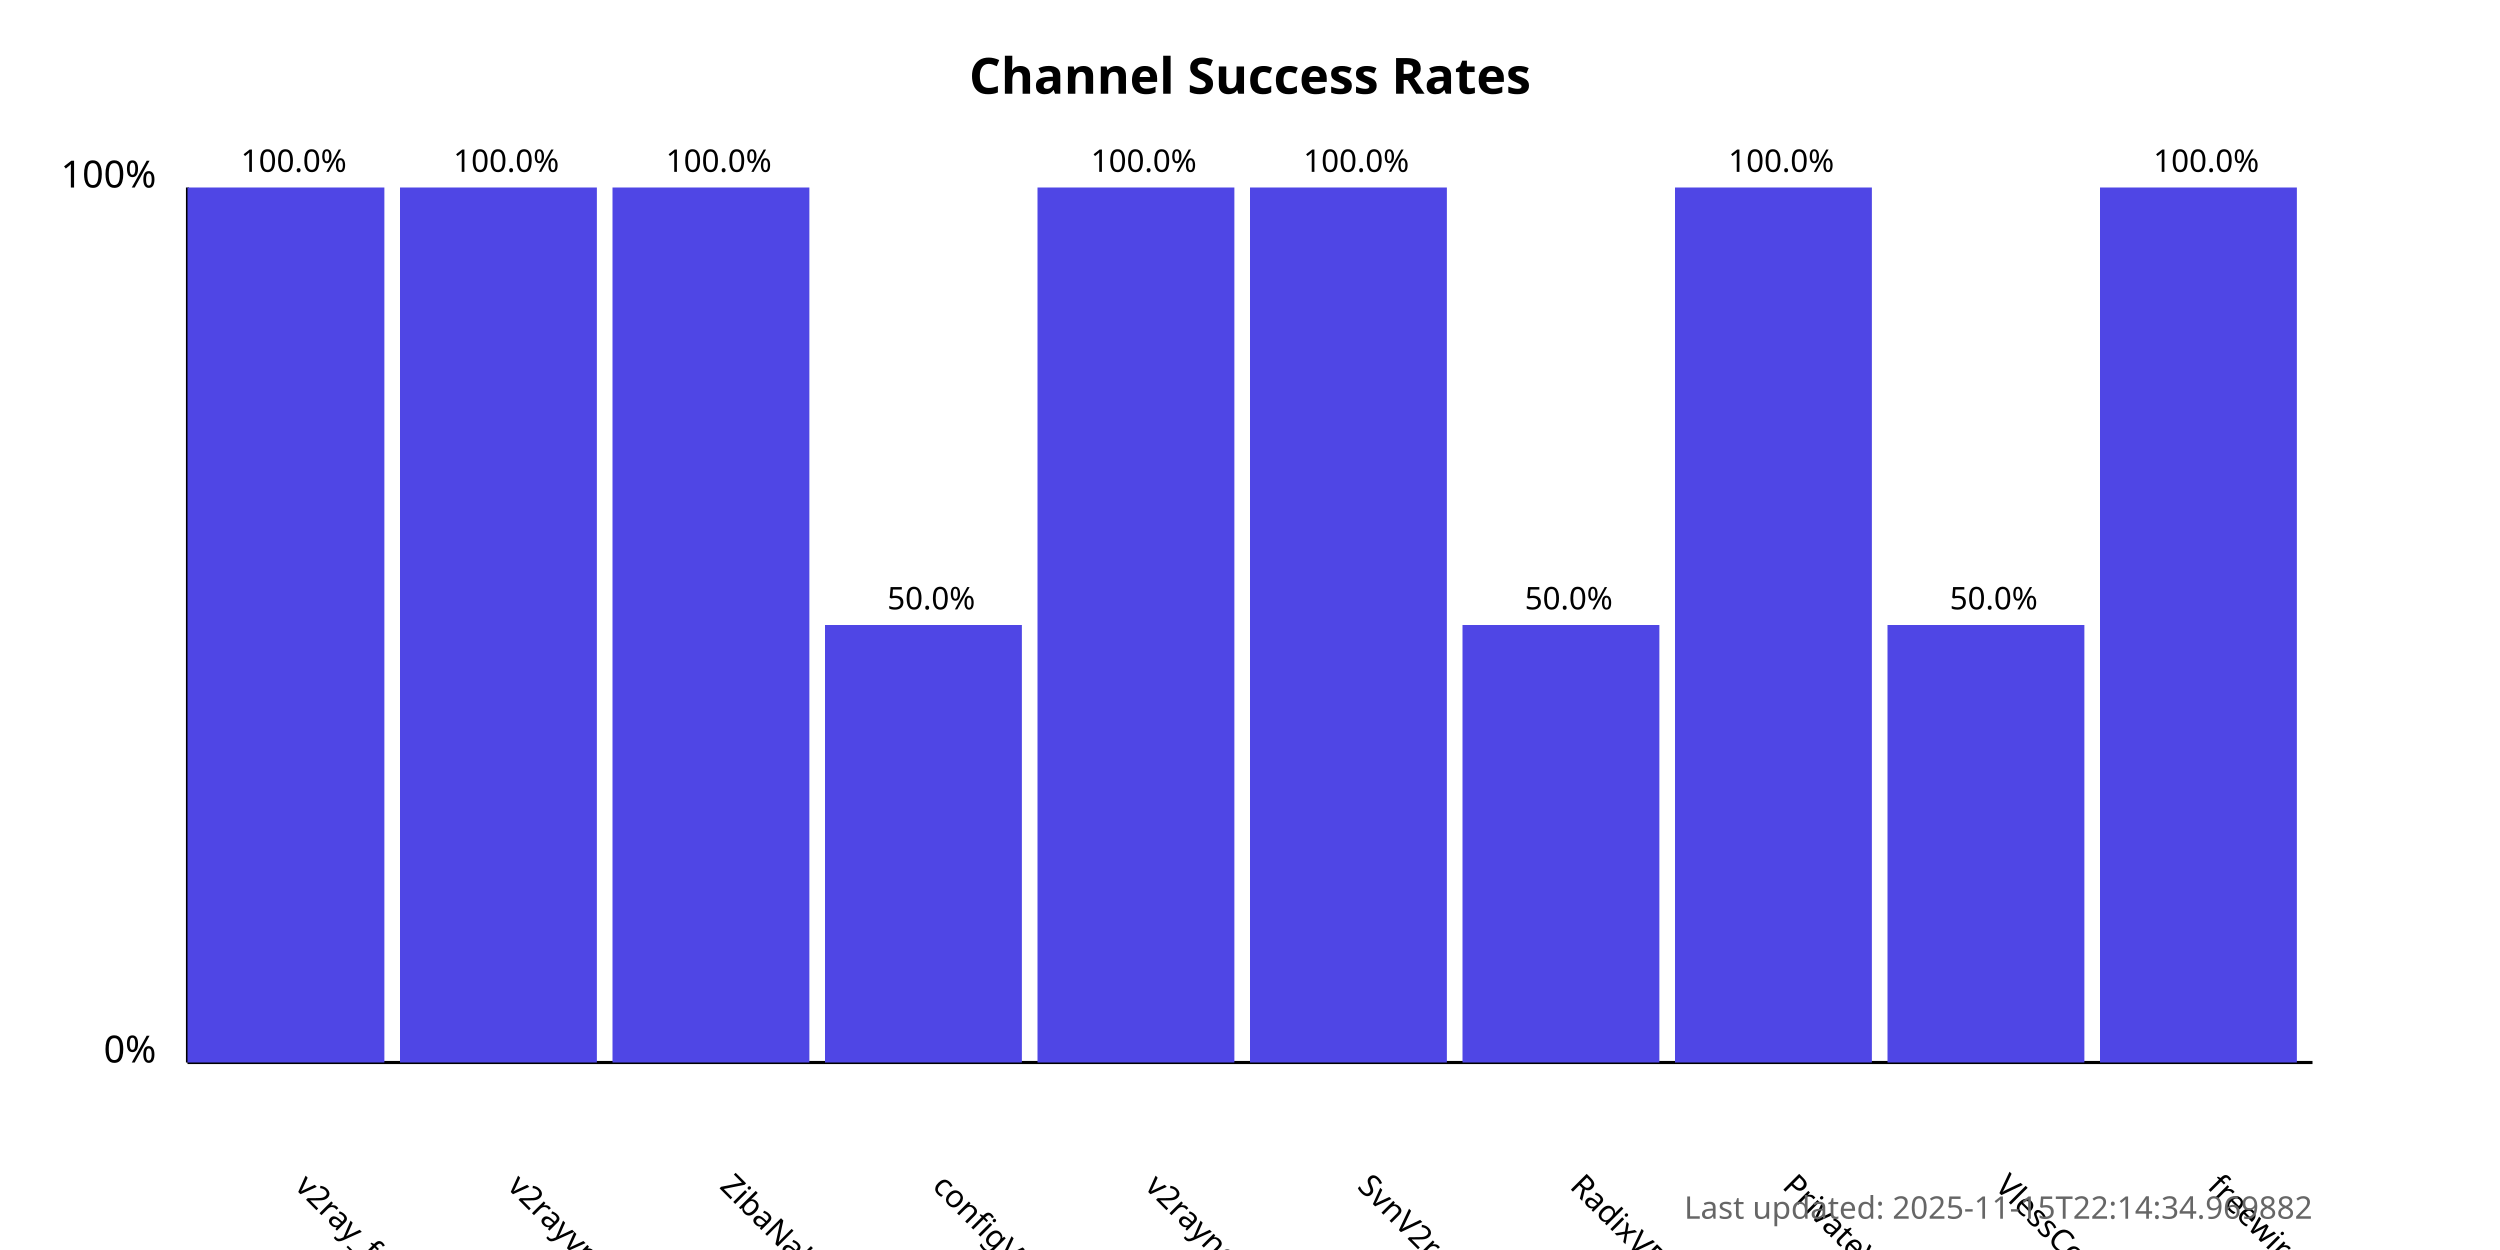
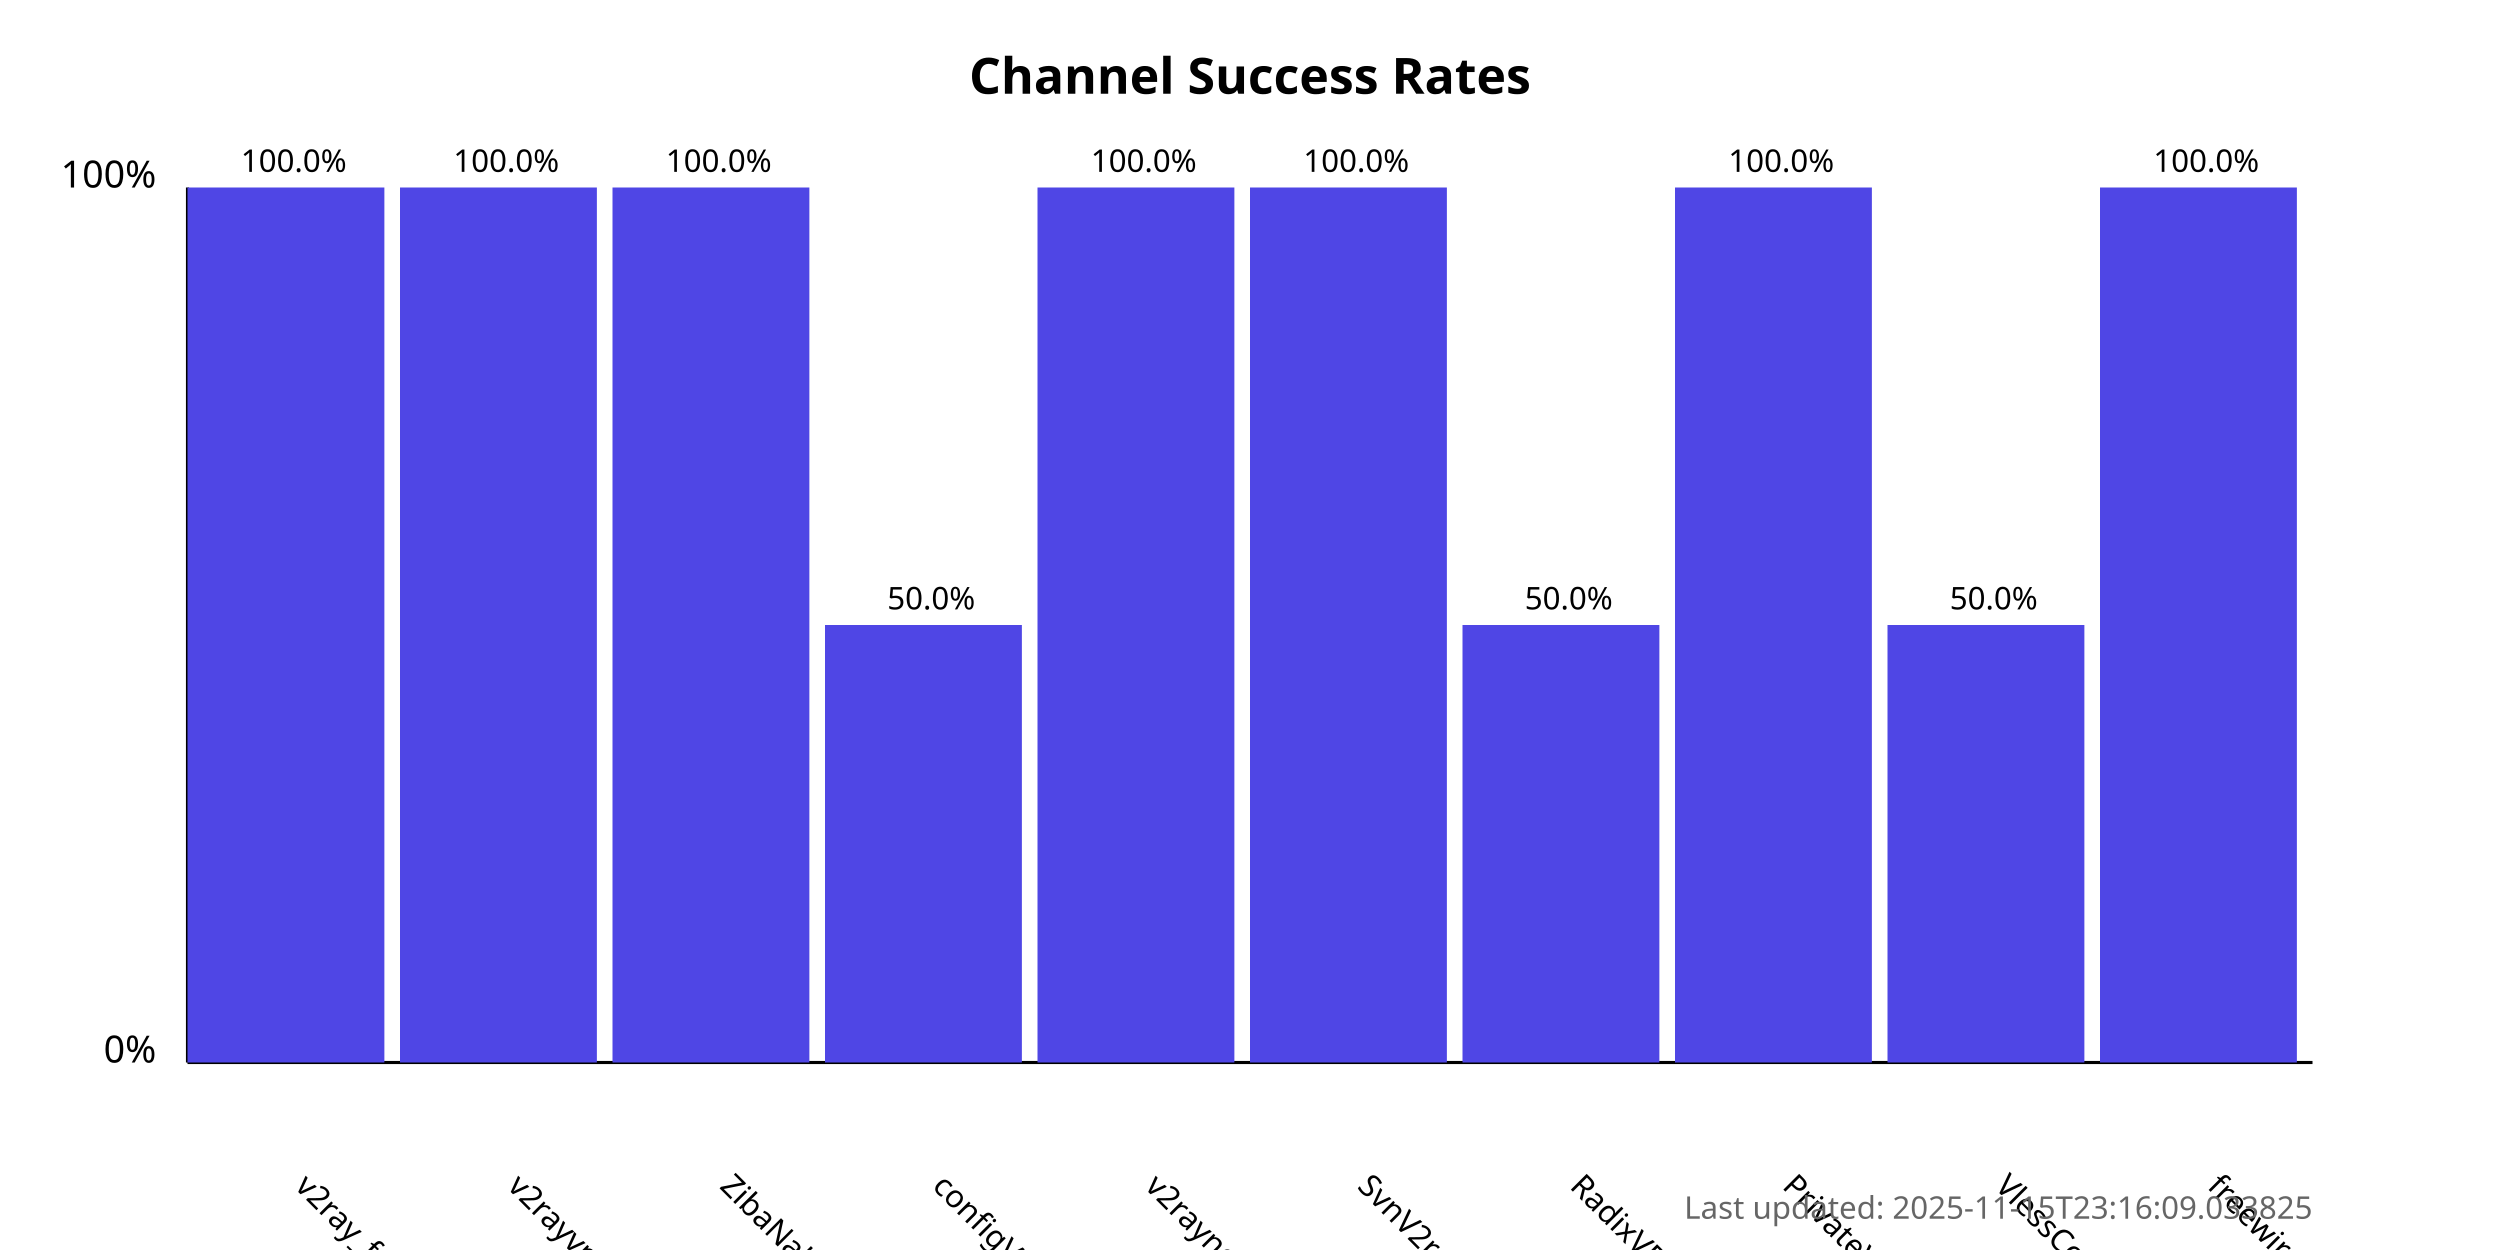
<svg xmlns="http://www.w3.org/2000/svg" width="800" height="400">
  <style>
            .chart-title { font: bold 16px sans-serif; }
            .axis-label { font: 12px sans-serif; }
            .tick-label { font: 10px sans-serif; }
            .bar { fill: #4f46e5; }
            .bar:hover { fill: #6366f1; }
            .timestamp { font: 10px sans-serif; fill: #666; }
        </style>
  <text x="400.0" y="30" text-anchor="middle" class="chart-title">
            Channel Success Rates
        </text>
  <line x1="60" y1="340" x2="60" y2="60" stroke="black" stroke-width="1" />
  <line x1="60" y1="340" x2="740" y2="340" stroke="black" stroke-width="1" />
  <text x="50" y="340" text-anchor="end" class="axis-label">0%</text>
  <text x="50" y="60" text-anchor="end" class="axis-label">100%</text>
  <g>
    <rect x="60" y="60.0" width="63.0" height="280.0" class="bar" />
    <text x="94.0" y="380" transform="rotate(45, 94.0, 380)" text-anchor="start" class="tick-label">
                v2ray_free_conf
            </text>
    <text x="94.0" y="55.0" text-anchor="middle" class="tick-label">
                100.0%
            </text>
  </g>
  <g>
    <rect x="128.0" y="60.0" width="63.0" height="280.0" class="bar" />
    <text x="162.0" y="380" transform="rotate(45, 162.0, 380)" text-anchor="start" class="tick-label">
                v2rayvpno
            </text>
    <text x="162.0" y="55.0" text-anchor="middle" class="tick-label">
                100.0%
            </text>
  </g>
  <g>
    <rect x="196.0" y="60.0" width="63.0" height="280.0" class="bar" />
    <text x="230.0" y="380" transform="rotate(45, 230.0, 380)" text-anchor="start" class="tick-label">
                ZibaNabz
            </text>
    <text x="230.0" y="55.0" text-anchor="middle" class="tick-label">
                100.0%
            </text>
  </g>
  <g>
    <rect x="264.0" y="200.0" width="63.0" height="140.0" class="bar" />
    <text x="298.0" y="380" transform="rotate(45, 298.0, 380)" text-anchor="start" class="tick-label">
                configV2rayForFree
            </text>
    <text x="298.0" y="195.0" text-anchor="middle" class="tick-label">
                50.0%
            </text>
  </g>
  <g>
    <rect x="332.0" y="60.0" width="63.0" height="280.0" class="bar" />
    <text x="366.0" y="380" transform="rotate(45, 366.0, 380)" text-anchor="start" class="tick-label">
                v2rayngvpn
            </text>
    <text x="366.0" y="55.0" text-anchor="middle" class="tick-label">
                100.0%
            </text>
  </g>
  <g>
    <rect x="400.0" y="60.0" width="63.0" height="280.0" class="bar" />
    <text x="434.0" y="380" transform="rotate(45, 434.0, 380)" text-anchor="start" class="tick-label">
                SvnV2ray
            </text>
    <text x="434.0" y="55.0" text-anchor="middle" class="tick-label">
                100.0%
            </text>
  </g>
  <g>
    <rect x="468.0" y="200.0" width="63.0" height="140.0" class="bar" />
    <text x="502.0" y="380" transform="rotate(45, 502.0, 380)" text-anchor="start" class="tick-label">
                RadixVPN
            </text>
    <text x="502.0" y="195.0" text-anchor="middle" class="tick-label">
                50.0%
            </text>
  </g>
  <g>
    <rect x="536.0" y="60.0" width="63.0" height="280.0" class="bar" />
    <text x="570.0" y="380" transform="rotate(45, 570.0, 380)" text-anchor="start" class="tick-label">
                PrivateVPNs
            </text>
    <text x="570.0" y="55.0" text-anchor="middle" class="tick-label">
                100.0%
            </text>
  </g>
  <g>
    <rect x="604.0" y="200.0" width="63.0" height="140.0" class="bar" />
    <text x="638.0" y="380" transform="rotate(45, 638.0, 380)" text-anchor="start" class="tick-label">
                VlessConfig
            </text>
    <text x="638.0" y="195.0" text-anchor="middle" class="tick-label">
                50.0%
            </text>
  </g>
  <g>
    <rect x="672.0" y="60.0" width="63.0" height="280.0" class="bar" />
    <text x="706.0" y="380" transform="rotate(45, 706.0, 380)" text-anchor="start" class="tick-label">
                freewireguard
            </text>
    <text x="706.0" y="55.0" text-anchor="middle" class="tick-label">
                100.0%
            </text>
  </g>
  <text x="740" y="390" text-anchor="end" class="timestamp">
-             Last updated: 2025-11-15T22:14:34.969882
+             Last updated: 2025-11-15T23:16:09.033825
        </text>
</svg>
